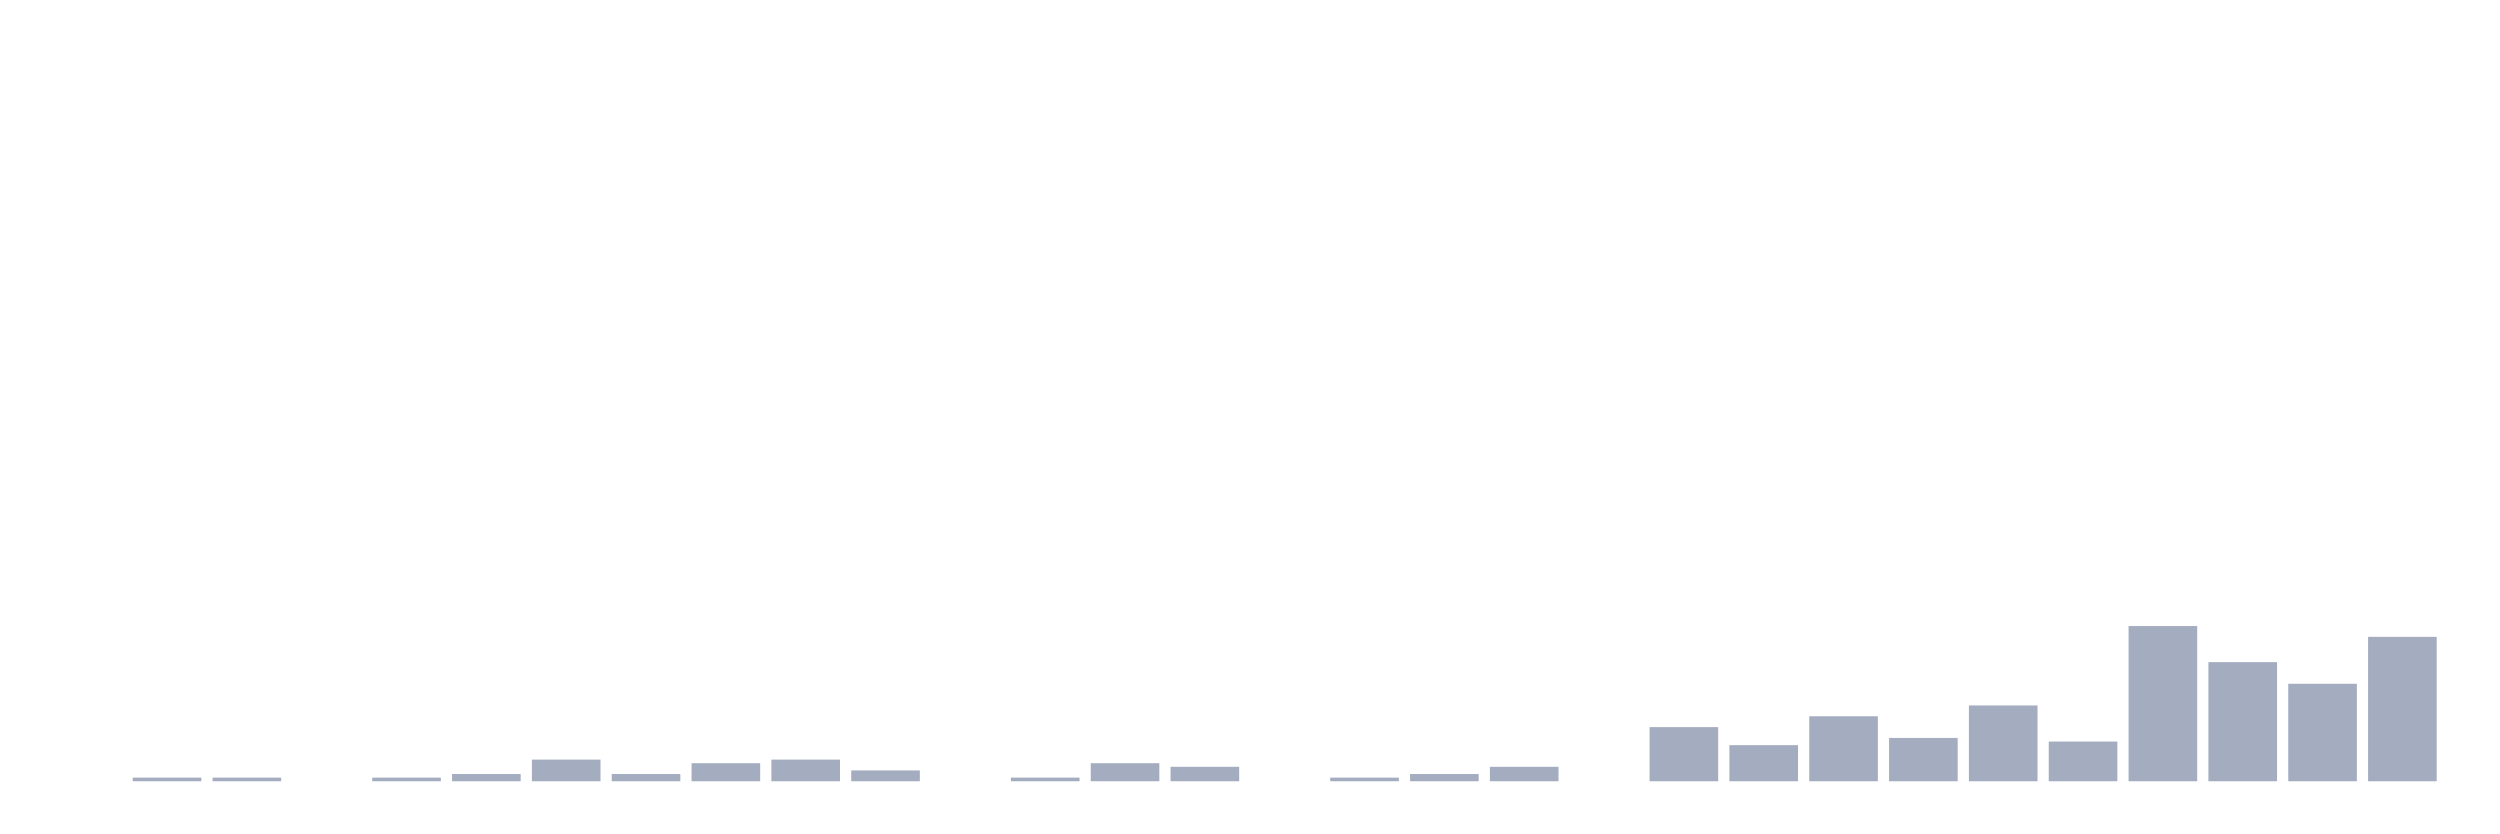
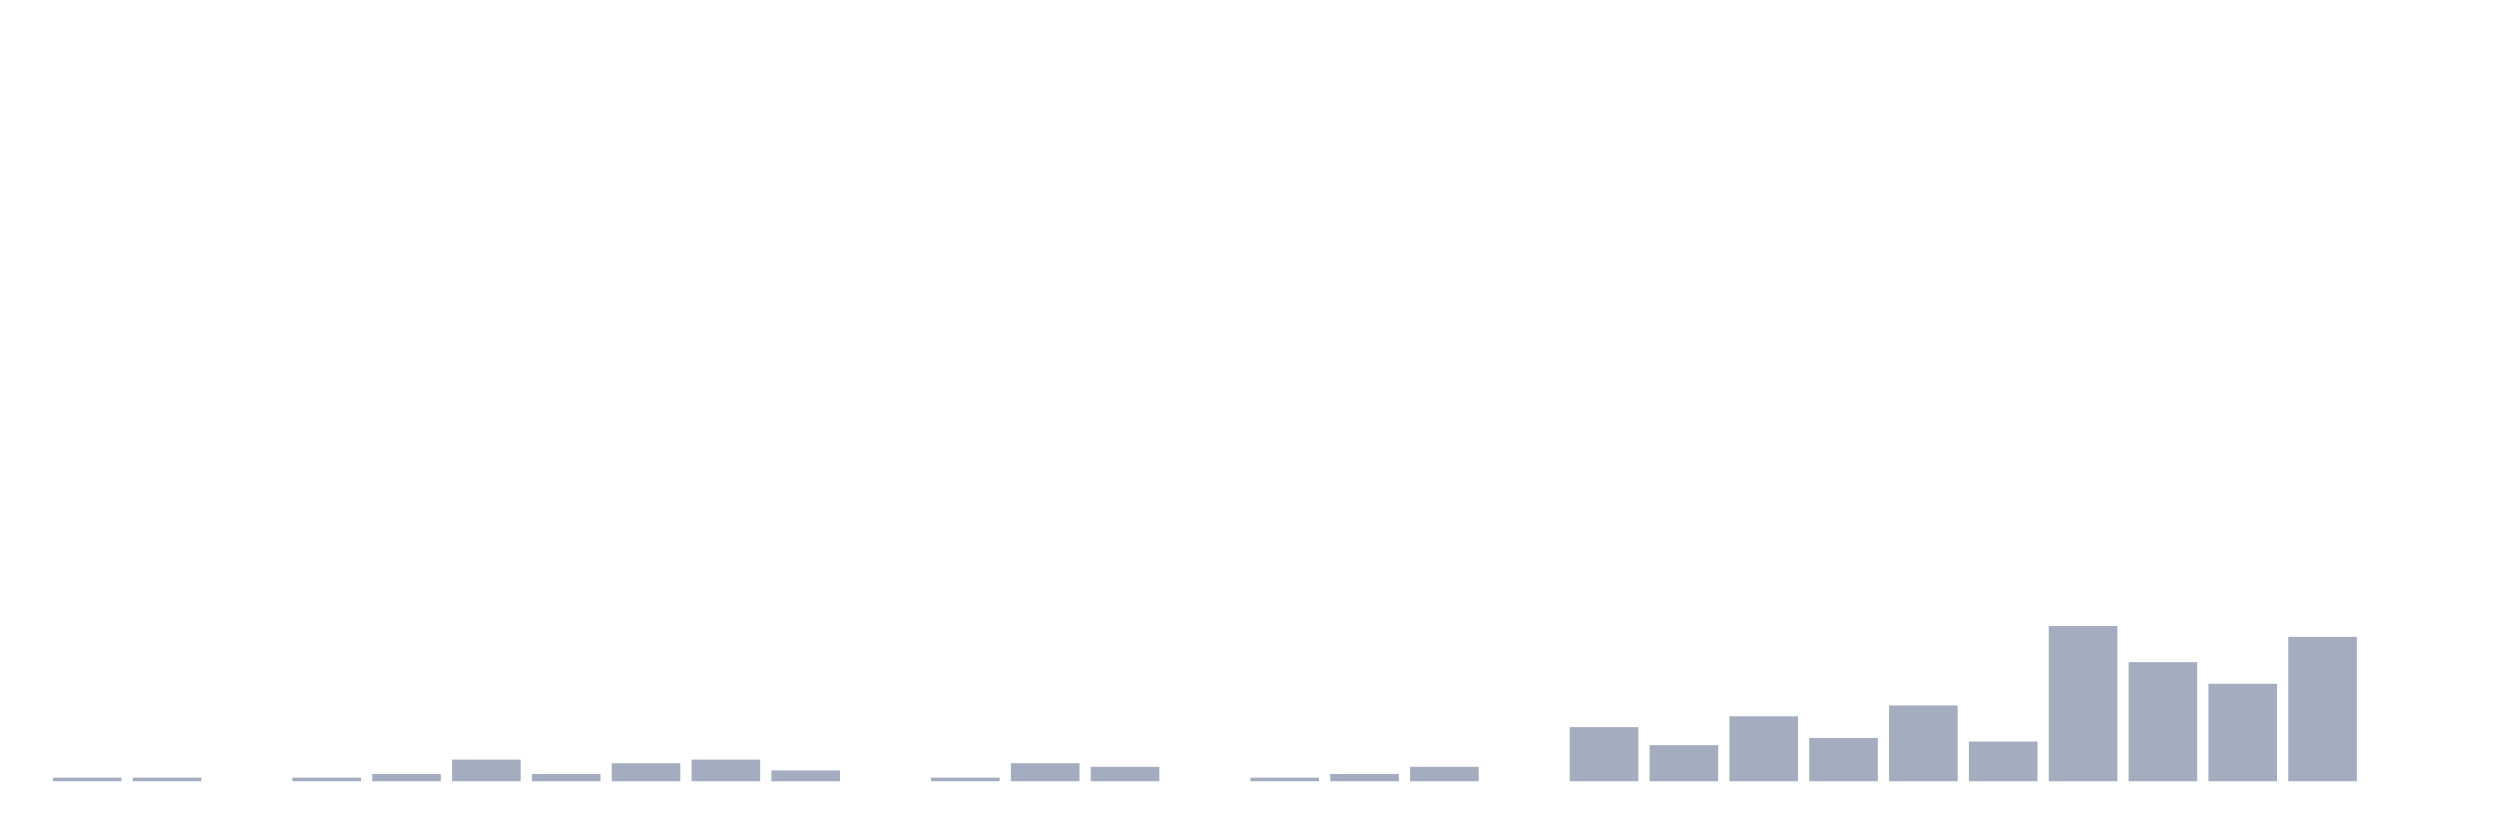
<svg xmlns="http://www.w3.org/2000/svg" viewBox="0 0 480 160">
  <g transform="translate(10,10)">
-     <rect class="bar" x="0.153" width="13.175" y="140" height="0" fill="rgb(164,173,192)" />
+     <rect class="bar" x="0.153" width="13.175" y="139.307" height="0.693" fill="rgb(164,173,192)" />
    <rect class="bar" x="15.482" width="13.175" y="139.307" height="0.693" fill="rgb(164,173,192)" />
-     <rect class="bar" x="30.81" width="13.175" y="139.307" height="0.693" fill="rgb(164,173,192)" />
-     <rect class="bar" x="46.138" width="13.175" y="140" height="0" fill="rgb(164,173,192)" />
-     <rect class="bar" x="61.466" width="13.175" y="139.307" height="0.693" fill="rgb(164,173,192)" />
-     <rect class="bar" x="76.794" width="13.175" y="138.614" height="1.386" fill="rgb(164,173,192)" />
-     <rect class="bar" x="92.123" width="13.175" y="135.842" height="4.158" fill="rgb(164,173,192)" />
-     <rect class="bar" x="107.451" width="13.175" y="138.614" height="1.386" fill="rgb(164,173,192)" />
-     <rect class="bar" x="122.779" width="13.175" y="136.535" height="3.465" fill="rgb(164,173,192)" />
-     <rect class="bar" x="138.107" width="13.175" y="135.842" height="4.158" fill="rgb(164,173,192)" />
-     <rect class="bar" x="153.436" width="13.175" y="137.921" height="2.079" fill="rgb(164,173,192)" />
-     <rect class="bar" x="168.764" width="13.175" y="140" height="0" fill="rgb(164,173,192)" />
-     <rect class="bar" x="184.092" width="13.175" y="139.307" height="0.693" fill="rgb(164,173,192)" />
-     <rect class="bar" x="199.42" width="13.175" y="136.535" height="3.465" fill="rgb(164,173,192)" />
-     <rect class="bar" x="214.748" width="13.175" y="137.228" height="2.772" fill="rgb(164,173,192)" />
-     <rect class="bar" x="230.077" width="13.175" y="140" height="0" fill="rgb(164,173,192)" />
-     <rect class="bar" x="245.405" width="13.175" y="139.307" height="0.693" fill="rgb(164,173,192)" />
-     <rect class="bar" x="260.733" width="13.175" y="138.614" height="1.386" fill="rgb(164,173,192)" />
-     <rect class="bar" x="276.061" width="13.175" y="137.228" height="2.772" fill="rgb(164,173,192)" />
-     <rect class="bar" x="291.39" width="13.175" y="140" height="0" fill="rgb(164,173,192)" />
-     <rect class="bar" x="306.718" width="13.175" y="129.604" height="10.396" fill="rgb(164,173,192)" />
-     <rect class="bar" x="322.046" width="13.175" y="133.069" height="6.931" fill="rgb(164,173,192)" />
-     <rect class="bar" x="337.374" width="13.175" y="127.525" height="12.475" fill="rgb(164,173,192)" />
-     <rect class="bar" x="352.702" width="13.175" y="131.683" height="8.317" fill="rgb(164,173,192)" />
-     <rect class="bar" x="368.031" width="13.175" y="125.446" height="14.554" fill="rgb(164,173,192)" />
-     <rect class="bar" x="383.359" width="13.175" y="132.376" height="7.624" fill="rgb(164,173,192)" />
-     <rect class="bar" x="398.687" width="13.175" y="110.198" height="29.802" fill="rgb(164,173,192)" />
-     <rect class="bar" x="414.015" width="13.175" y="117.129" height="22.871" fill="rgb(164,173,192)" />
-     <rect class="bar" x="429.344" width="13.175" y="121.287" height="18.713" fill="rgb(164,173,192)" />
-     <rect class="bar" x="444.672" width="13.175" y="112.277" height="27.723" fill="rgb(164,173,192)" />
+     <rect class="bar" x="30.81" width="13.175" y="140" height="0" fill="rgb(164,173,192)" />
+     <rect class="bar" x="46.138" width="13.175" y="139.307" height="0.693" fill="rgb(164,173,192)" />
+     <rect class="bar" x="61.466" width="13.175" y="138.614" height="1.386" fill="rgb(164,173,192)" />
+     <rect class="bar" x="76.794" width="13.175" y="135.842" height="4.158" fill="rgb(164,173,192)" />
+     <rect class="bar" x="92.123" width="13.175" y="138.614" height="1.386" fill="rgb(164,173,192)" />
+     <rect class="bar" x="107.451" width="13.175" y="136.535" height="3.465" fill="rgb(164,173,192)" />
+     <rect class="bar" x="122.779" width="13.175" y="135.842" height="4.158" fill="rgb(164,173,192)" />
+     <rect class="bar" x="138.107" width="13.175" y="137.921" height="2.079" fill="rgb(164,173,192)" />
+     <rect class="bar" x="153.436" width="13.175" y="140" height="0" fill="rgb(164,173,192)" />
+     <rect class="bar" x="168.764" width="13.175" y="139.307" height="0.693" fill="rgb(164,173,192)" />
+     <rect class="bar" x="184.092" width="13.175" y="136.535" height="3.465" fill="rgb(164,173,192)" />
+     <rect class="bar" x="199.42" width="13.175" y="137.228" height="2.772" fill="rgb(164,173,192)" />
+     <rect class="bar" x="214.748" width="13.175" y="140" height="0" fill="rgb(164,173,192)" />
+     <rect class="bar" x="230.077" width="13.175" y="139.307" height="0.693" fill="rgb(164,173,192)" />
+     <rect class="bar" x="245.405" width="13.175" y="138.614" height="1.386" fill="rgb(164,173,192)" />
+     <rect class="bar" x="260.733" width="13.175" y="137.228" height="2.772" fill="rgb(164,173,192)" />
+     <rect class="bar" x="276.061" width="13.175" y="140" height="0" fill="rgb(164,173,192)" />
+     <rect class="bar" x="291.39" width="13.175" y="129.604" height="10.396" fill="rgb(164,173,192)" />
+     <rect class="bar" x="306.718" width="13.175" y="133.069" height="6.931" fill="rgb(164,173,192)" />
+     <rect class="bar" x="322.046" width="13.175" y="127.525" height="12.475" fill="rgb(164,173,192)" />
+     <rect class="bar" x="337.374" width="13.175" y="131.683" height="8.317" fill="rgb(164,173,192)" />
+     <rect class="bar" x="352.702" width="13.175" y="125.446" height="14.554" fill="rgb(164,173,192)" />
+     <rect class="bar" x="368.031" width="13.175" y="132.376" height="7.624" fill="rgb(164,173,192)" />
+     <rect class="bar" x="383.359" width="13.175" y="110.198" height="29.802" fill="rgb(164,173,192)" />
+     <rect class="bar" x="398.687" width="13.175" y="117.129" height="22.871" fill="rgb(164,173,192)" />
+     <rect class="bar" x="414.015" width="13.175" y="121.287" height="18.713" fill="rgb(164,173,192)" />
+     <rect class="bar" x="429.344" width="13.175" y="112.277" height="27.723" fill="rgb(164,173,192)" />
+     <rect class="bar" x="444.672" width="13.175" y="140" height="0" fill="rgb(164,173,192)" />
  </g>
</svg>
